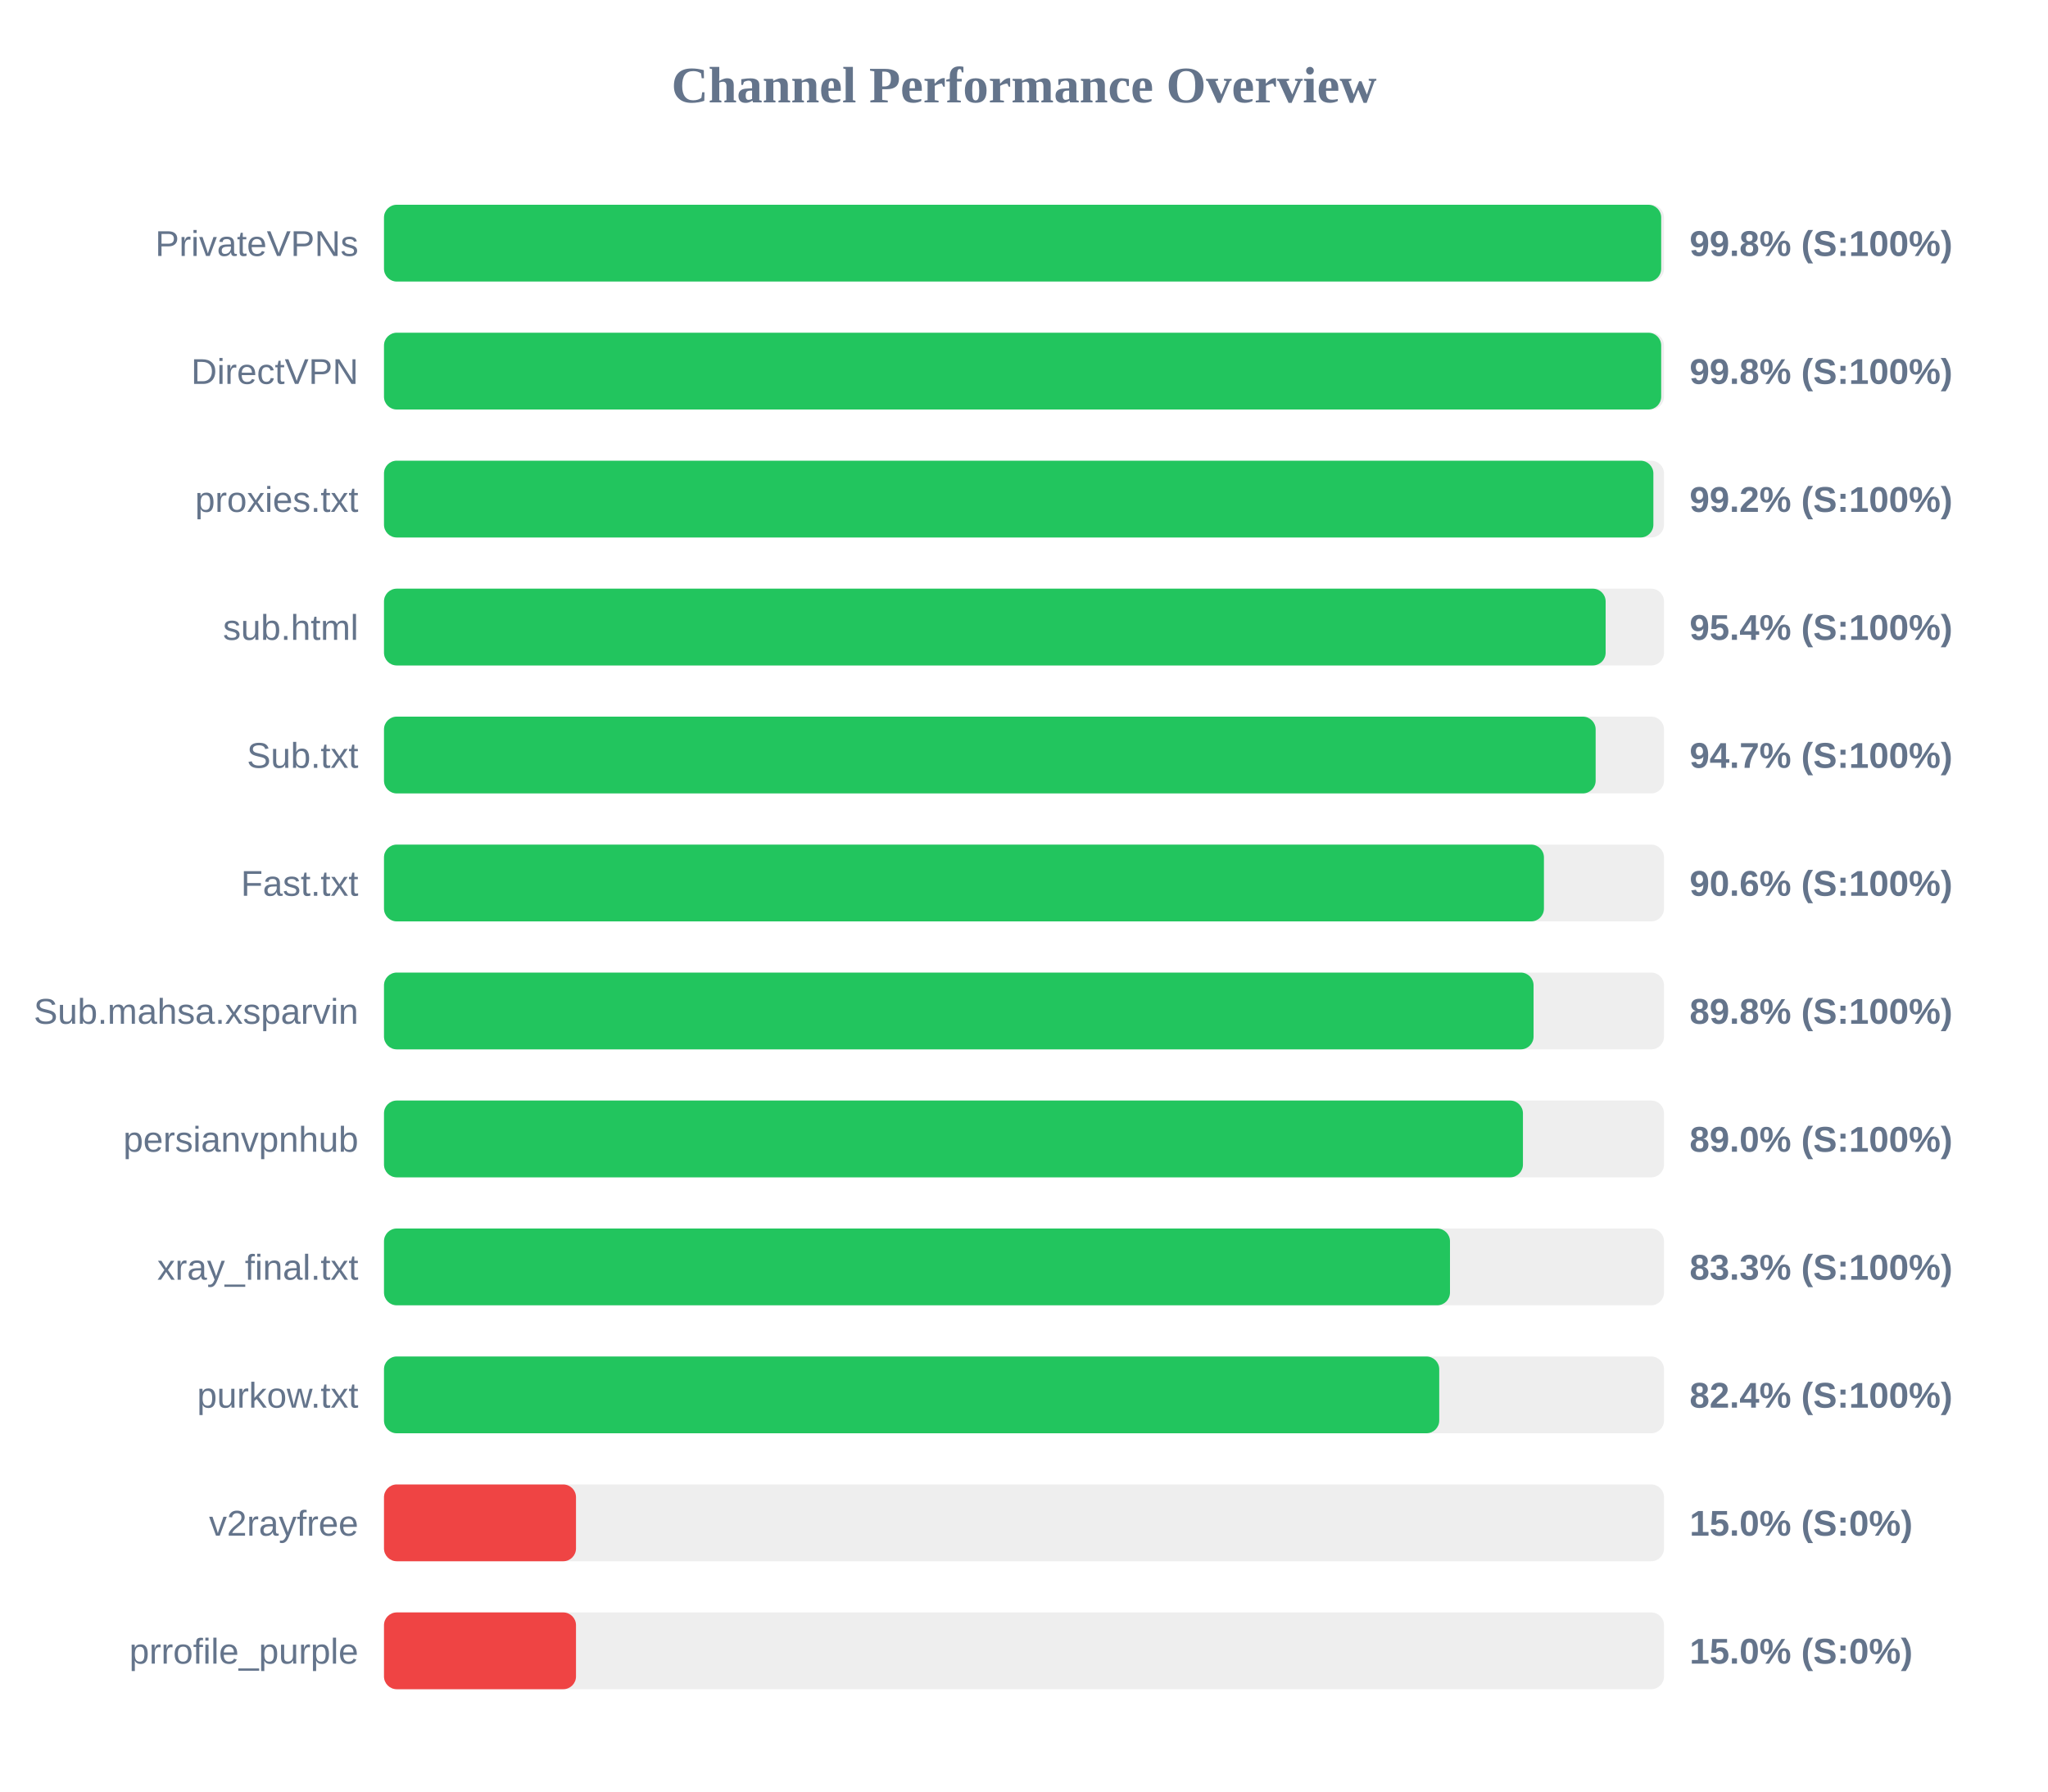
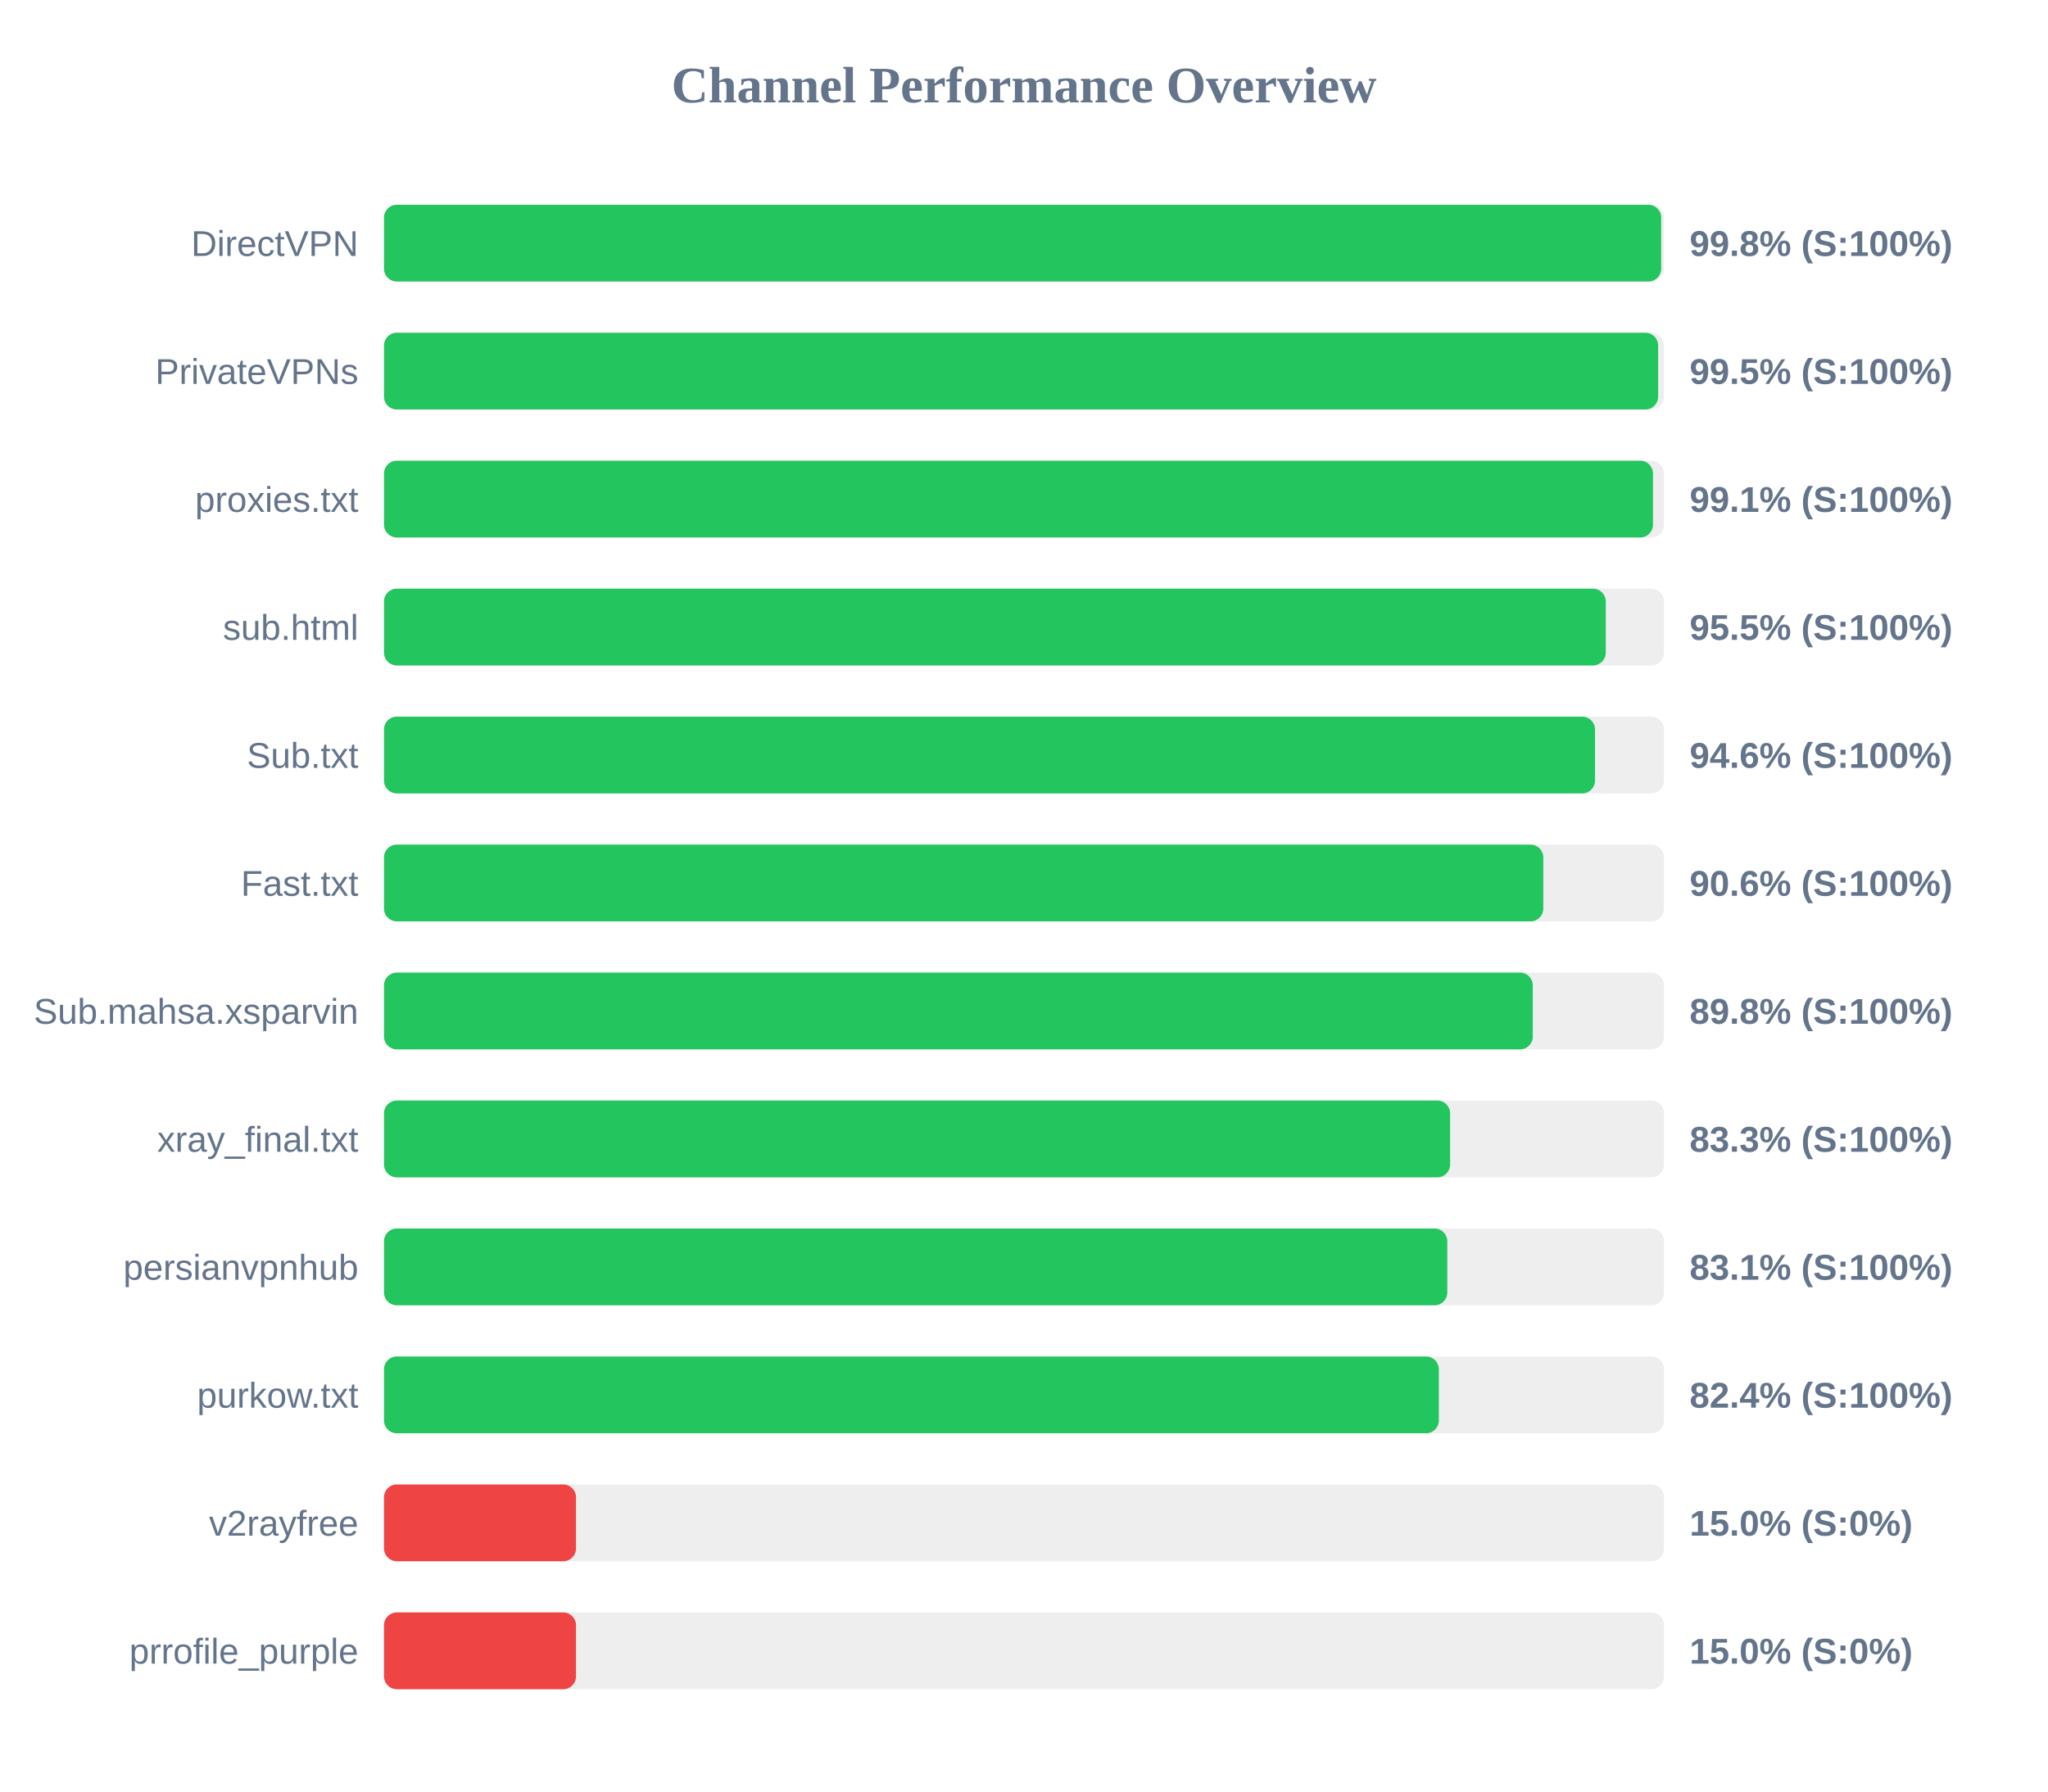
<svg xmlns="http://www.w3.org/2000/svg" width="800" height="700" version="1.1">
  <style>
        .row { font: 14px Arial; fill: #64748b; }
        .score { font: bold 14px Arial; fill: #64748b; }
    </style>
  <text x="400" y="40" text-anchor="middle" font-size="20px" font-weight="bold" fill="#64748b">Channel Performance Overview</text>
  <rect x="150" y="80" width="500" height="30" fill="#eee" rx="5" />
  <rect x="150" y="80" width="498.9" height="30" fill="#22c55e" rx="5" />
-   <text x="140" y="100" text-anchor="end" class="row">PrivateVPNs</text>
+   <text x="140" y="100" text-anchor="end" class="row">DirectVPN</text>
  <text x="660" y="100" text-anchor="start" class="score">99.8% (S:100%)</text>
  <rect x="150" y="130" width="500" height="30" fill="#eee" rx="5" />
-   <rect x="150" y="130" width="498.9" height="30" fill="#22c55e" rx="5" />
-   <text x="140" y="150" text-anchor="end" class="row">DirectVPN</text>
-   <text x="660" y="150" text-anchor="start" class="score">99.8% (S:100%)</text>
+   <rect x="150" y="130" width="497.7" height="30" fill="#22c55e" rx="5" />
+   <text x="140" y="150" text-anchor="end" class="row">PrivateVPNs</text>
+   <text x="660" y="150" text-anchor="start" class="score">99.5% (S:100%)</text>
  <rect x="150" y="180" width="500" height="30" fill="#eee" rx="5" />
-   <rect x="150" y="180" width="495.85" height="30" fill="#22c55e" rx="5" />
+   <rect x="150" y="180" width="495.7" height="30" fill="#22c55e" rx="5" />
  <text x="140" y="200" text-anchor="end" class="row">proxies.txt</text>
-   <text x="660" y="200" text-anchor="start" class="score">99.2% (S:100%)</text>
+   <text x="660" y="200" text-anchor="start" class="score">99.1% (S:100%)</text>
  <rect x="150" y="230" width="500" height="30" fill="#eee" rx="5" />
-   <rect x="150" y="230" width="477.2" height="30" fill="#22c55e" rx="5" />
+   <rect x="150" y="230" width="477.25" height="30" fill="#22c55e" rx="5" />
  <text x="140" y="250" text-anchor="end" class="row">sub.html</text>
-   <text x="660" y="250" text-anchor="start" class="score">95.4% (S:100%)</text>
+   <text x="660" y="250" text-anchor="start" class="score">95.5% (S:100%)</text>
  <rect x="150" y="280" width="500" height="30" fill="#eee" rx="5" />
-   <rect x="150" y="280" width="473.3" height="30" fill="#22c55e" rx="5" />
+   <rect x="150" y="280" width="473.05" height="30" fill="#22c55e" rx="5" />
  <text x="140" y="300" text-anchor="end" class="row">Sub.txt</text>
-   <text x="660" y="300" text-anchor="start" class="score">94.7% (S:100%)</text>
+   <text x="660" y="300" text-anchor="start" class="score">94.6% (S:100%)</text>
  <rect x="150" y="330" width="500" height="30" fill="#eee" rx="5" />
-   <rect x="150" y="330" width="453.1" height="30" fill="#22c55e" rx="5" />
+   <rect x="150" y="330" width="452.85" height="30" fill="#22c55e" rx="5" />
  <text x="140" y="350" text-anchor="end" class="row">Fast.txt</text>
  <text x="660" y="350" text-anchor="start" class="score">90.6% (S:100%)</text>
  <rect x="150" y="380" width="500" height="30" fill="#eee" rx="5" />
-   <rect x="150" y="380" width="449.05" height="30" fill="#22c55e" rx="5" />
+   <rect x="150" y="380" width="448.75" height="30" fill="#22c55e" rx="5" />
  <text x="140" y="400" text-anchor="end" class="row">Sub.mahsa.xsparvin</text>
  <text x="660" y="400" text-anchor="start" class="score">89.8% (S:100%)</text>
  <rect x="150" y="430" width="500" height="30" fill="#eee" rx="5" />
-   <rect x="150" y="430" width="444.9" height="30" fill="#22c55e" rx="5" />
-   <text x="140" y="450" text-anchor="end" class="row">persianvpnhub</text>
-   <text x="660" y="450" text-anchor="start" class="score">89.0% (S:100%)</text>
+   <rect x="150" y="430" width="416.45" height="30" fill="#22c55e" rx="5" />
+   <text x="140" y="450" text-anchor="end" class="row">xray_final.txt</text>
+   <text x="660" y="450" text-anchor="start" class="score">83.3% (S:100%)</text>
  <rect x="150" y="480" width="500" height="30" fill="#eee" rx="5" />
-   <rect x="150" y="480" width="416.4" height="30" fill="#22c55e" rx="5" />
-   <text x="140" y="500" text-anchor="end" class="row">xray_final.txt</text>
-   <text x="660" y="500" text-anchor="start" class="score">83.3% (S:100%)</text>
+   <rect x="150" y="480" width="415.35" height="30" fill="#22c55e" rx="5" />
+   <text x="140" y="500" text-anchor="end" class="row">persianvpnhub</text>
+   <text x="660" y="500" text-anchor="start" class="score">83.1% (S:100%)</text>
  <rect x="150" y="530" width="500" height="30" fill="#eee" rx="5" />
-   <rect x="150" y="530" width="412.2" height="30" fill="#22c55e" rx="5" />
+   <rect x="150" y="530" width="412.05" height="30" fill="#22c55e" rx="5" />
  <text x="140" y="550" text-anchor="end" class="row">purkow.txt</text>
  <text x="660" y="550" text-anchor="start" class="score">82.4% (S:100%)</text>
  <rect x="150" y="580" width="500" height="30" fill="#eee" rx="5" />
  <rect x="150" y="580" width="75.0" height="30" fill="#ef4444" rx="5" />
  <text x="140" y="600" text-anchor="end" class="row">v2rayfree</text>
  <text x="660" y="600" text-anchor="start" class="score">15.0% (S:0%)</text>
  <rect x="150" y="630" width="500" height="30" fill="#eee" rx="5" />
  <rect x="150" y="630" width="75.0" height="30" fill="#ef4444" rx="5" />
  <text x="140" y="650" text-anchor="end" class="row">prrofile_purple</text>
  <text x="660" y="650" text-anchor="start" class="score">15.0% (S:0%)</text>
</svg>
